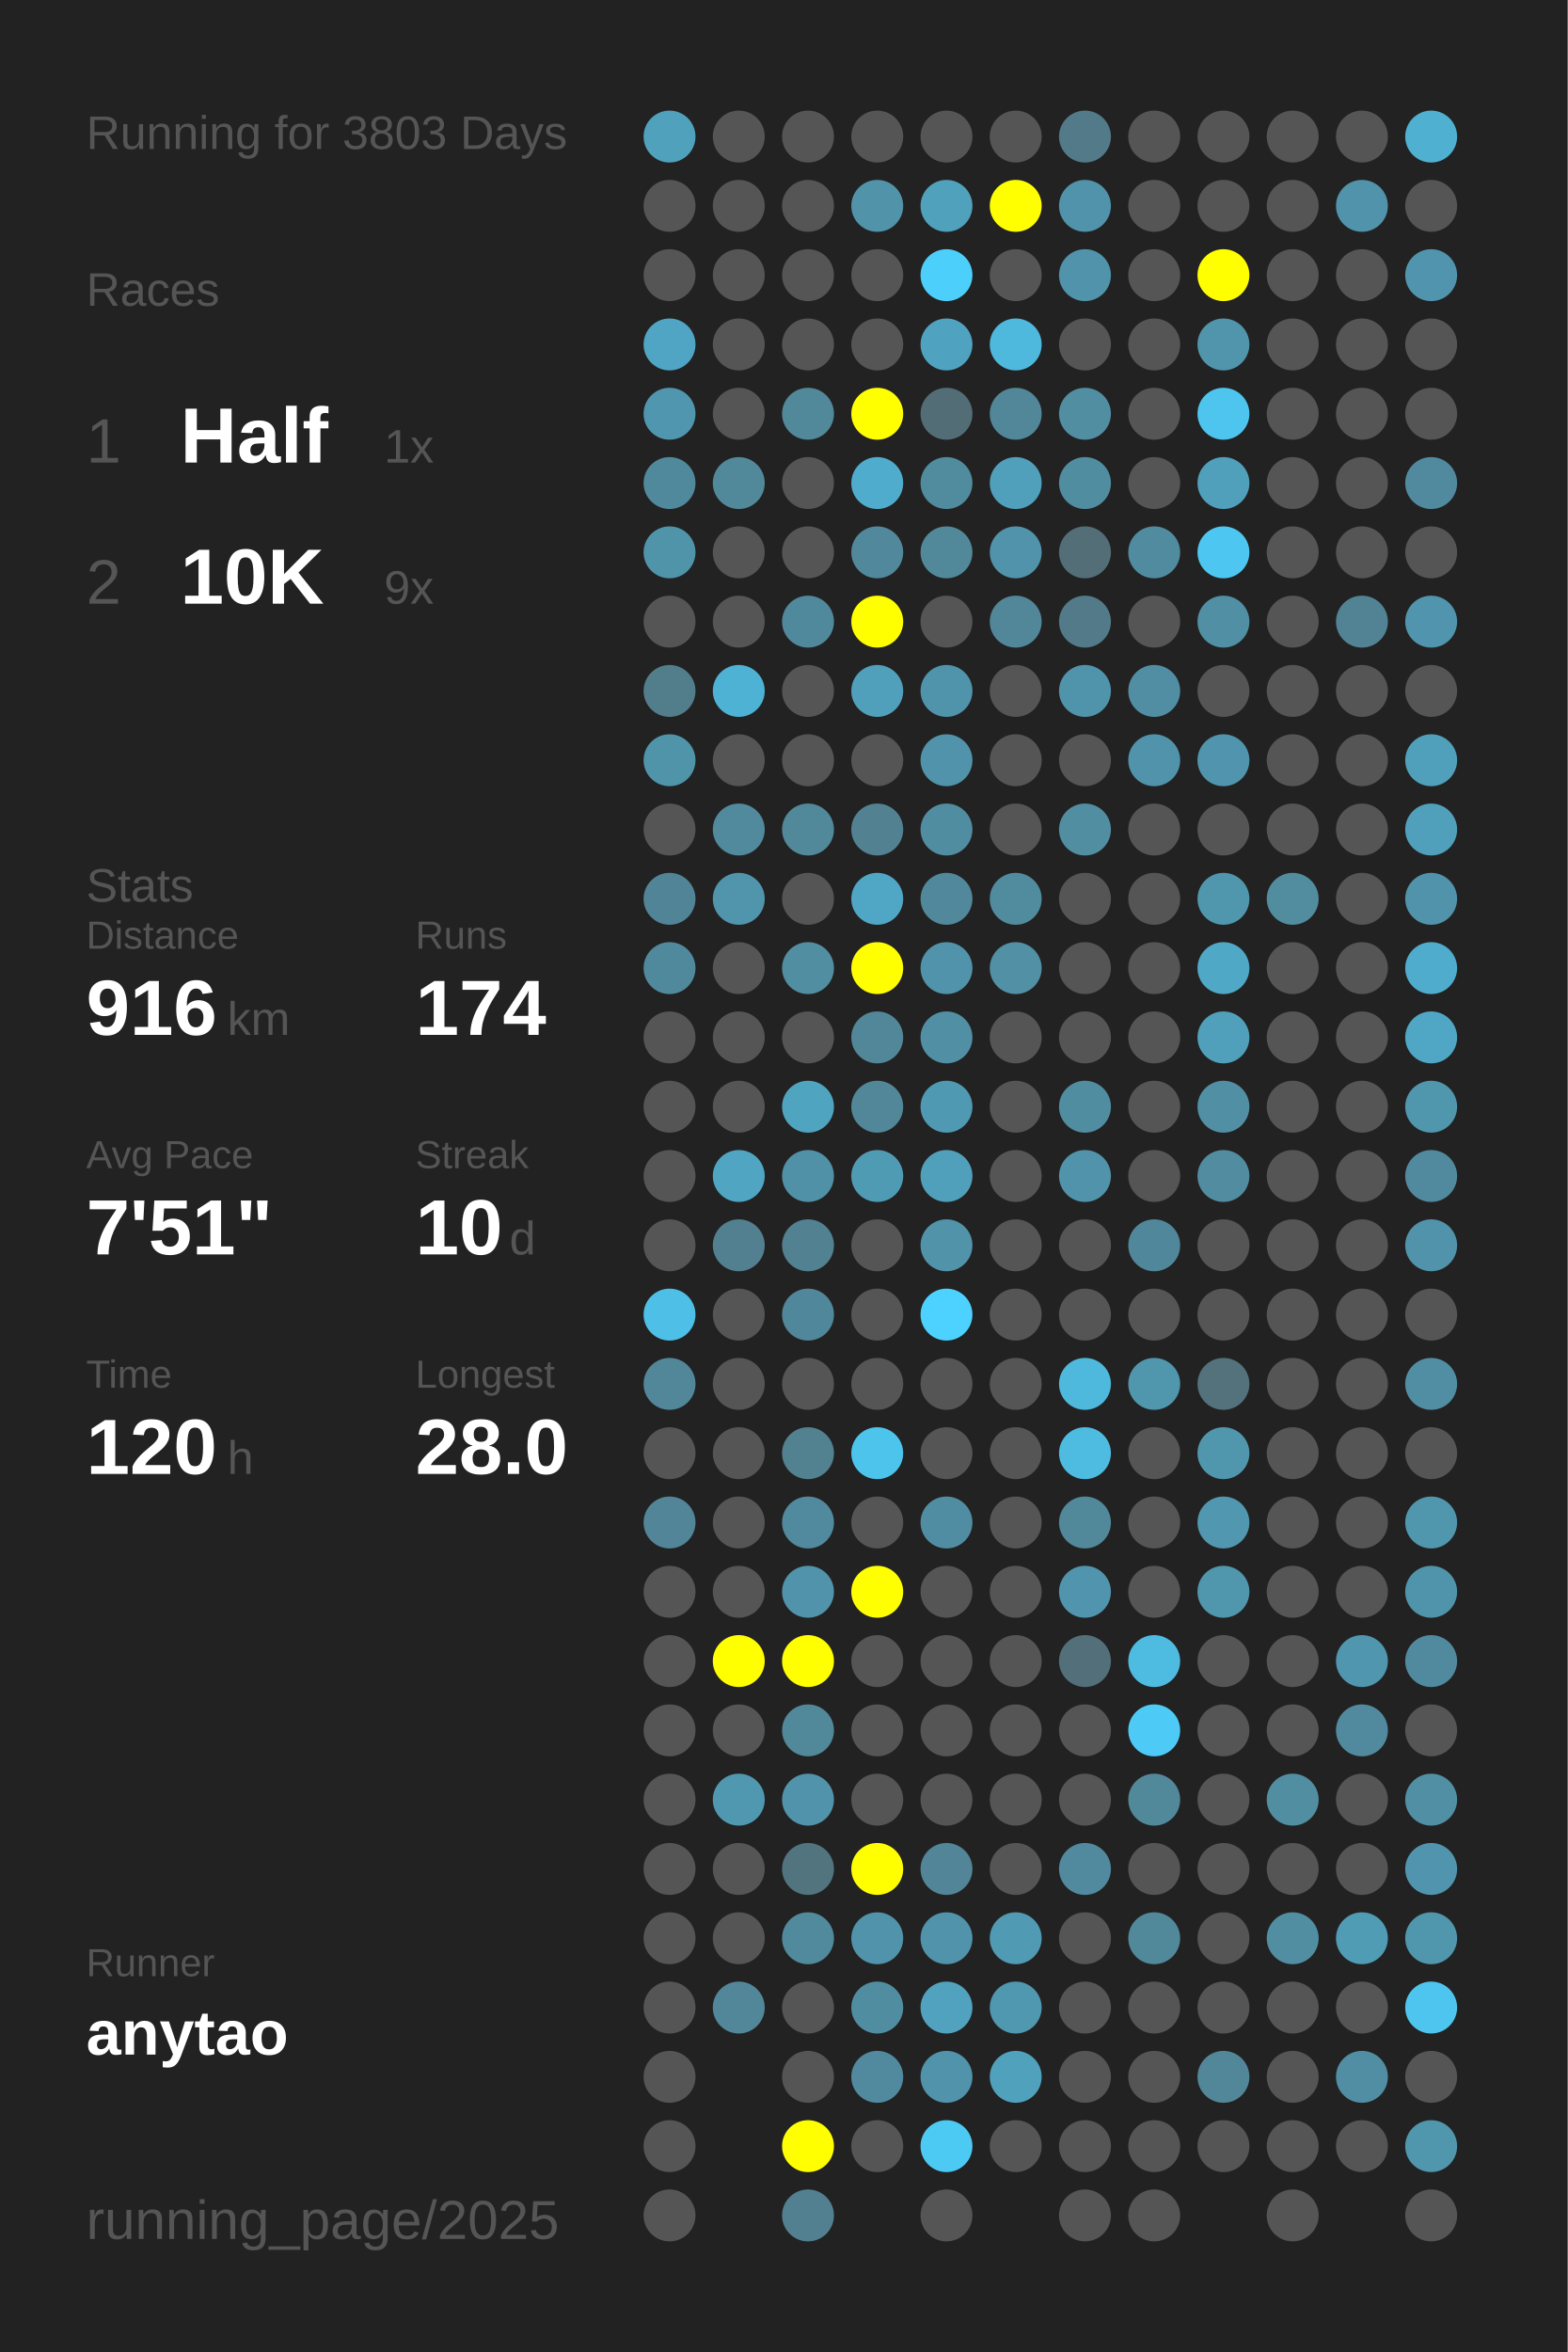
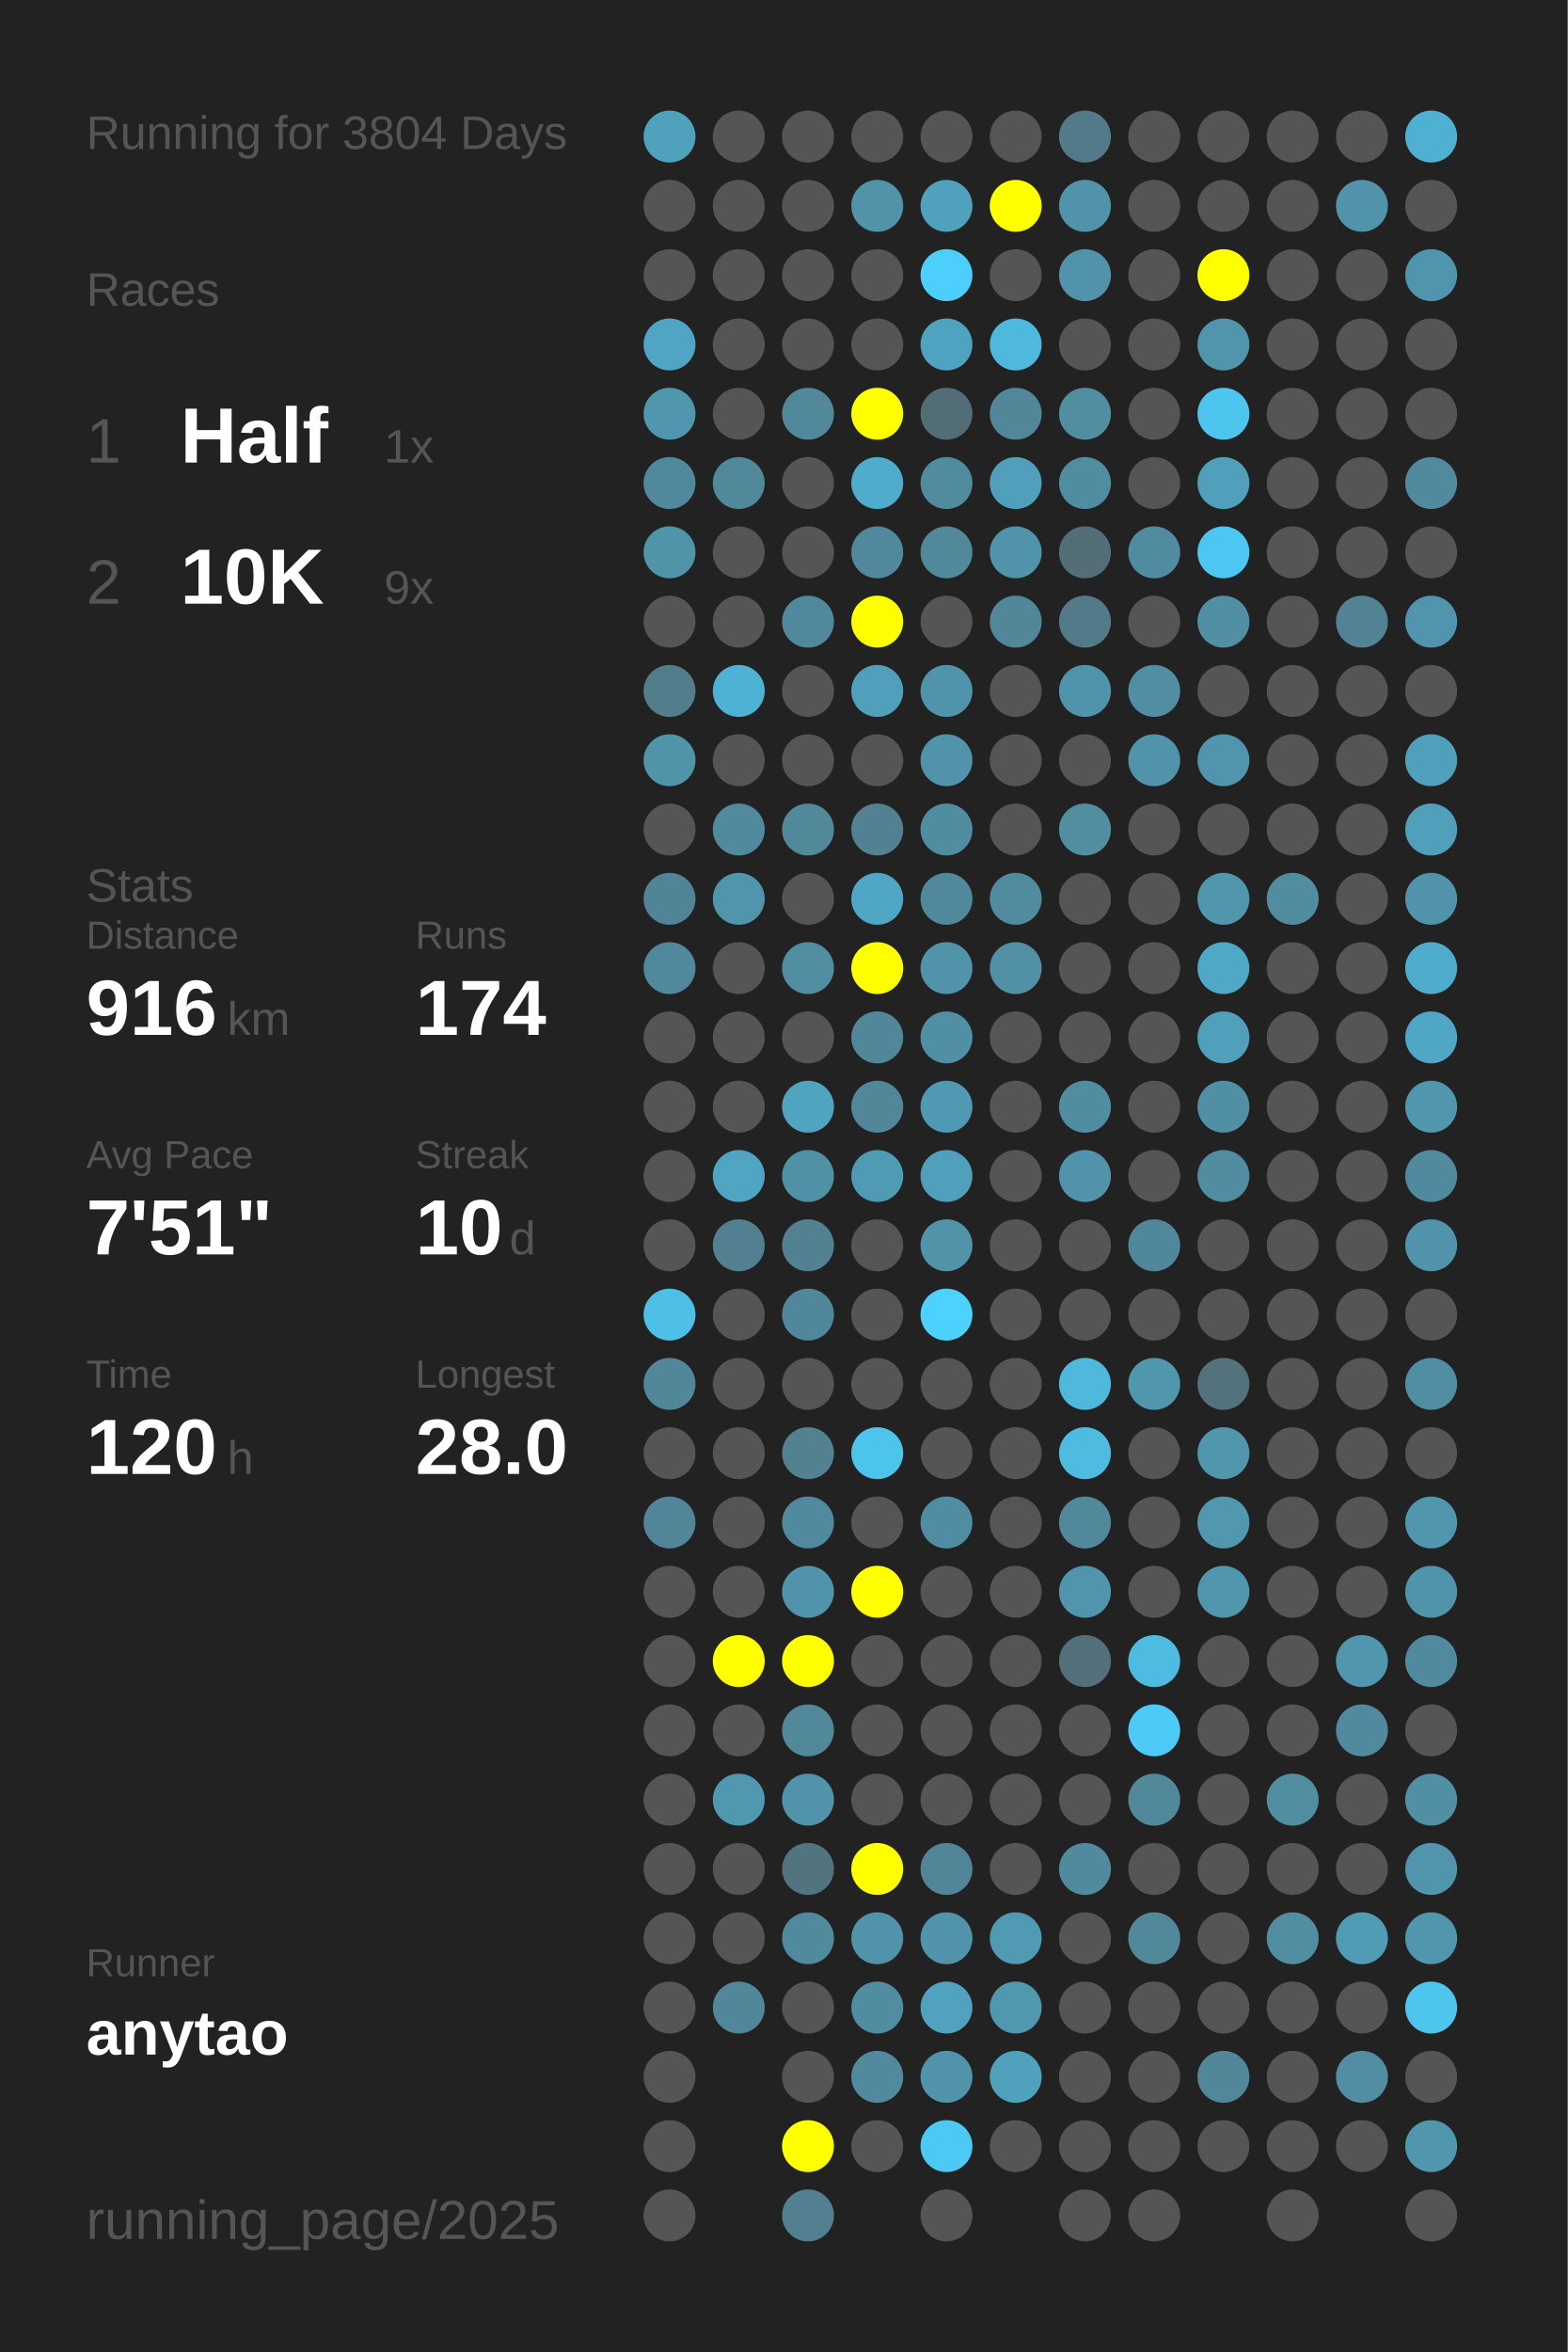
<svg xmlns="http://www.w3.org/2000/svg" baseProfile="full" height="300mm" version="1.1" viewBox="0,0,200,300" width="200mm">
  <defs />
  <rect fill="#222222" height="300" width="200" x="0" y="0" />
-   <text fill="#555555" style="font-size:6px; font-family:Arial;" x="11" y="19">Running for 3803 Days</text>
+   <text fill="#555555" style="font-size:6px; font-family:Arial;" x="11" y="19">Running for 3804 Days</text>
  <text fill="#555555" style="font-size:6px; font-family:Arial;" x="11" y="39">Races</text>
  <text fill="#555555" style="font-size:8px; font-family:Arial;" x="11" y="59">1</text>
  <text fill="#FFFFFF" style="font-size:10px; font-family:Arial; font-weight:bold;" x="23" y="59">Half</text>
  <text fill="#555555" style="font-size:6px; font-family:Arial;" x="49" y="59">1x</text>
  <text fill="#555555" style="font-size:8px; font-family:Arial;" x="11" y="77">2</text>
  <text fill="#FFFFFF" style="font-size:10px; font-family:Arial; font-weight:bold;" x="23" y="77">10K</text>
  <text fill="#555555" style="font-size:6px; font-family:Arial;" x="49" y="77">9x</text>
  <text fill="#555555" style="font-size:6px; font-family:Arial;" x="11" y="115">Stats</text>
  <text fill="#555555" style="font-size:5px; font-family:Arial;" x="11" y="121">Distance</text>
  <text fill="#FFFFFF" style="font-size:10px; font-family:Arial; font-weight:bold;" x="11" y="132">916</text>
  <text fill="#555555" style="font-size:6px; font-family:Arial;" x="29" y="132">km</text>
  <text fill="#555555" style="font-size:5px; font-family:Arial;" x="53" y="121">Runs</text>
  <text fill="#FFFFFF" style="font-size:10px; font-family:Arial; font-weight:bold;" x="53" y="132">174</text>
  <text fill="#555555" style="font-size:5px; font-family:Arial;" x="11" y="149">Avg Pace</text>
  <text fill="#FFFFFF" style="font-size:10px; font-family:Arial; font-weight:bold;" x="11" y="160">7'51"</text>
  <text fill="#555555" style="font-size:5px; font-family:Arial;" x="53" y="149">Streak</text>
  <text fill="#FFFFFF" style="font-size:10px; font-family:Arial; font-weight:bold;" x="53" y="160">10</text>
  <text fill="#555555" style="font-size:6px; font-family:Arial;" x="65" y="160">d</text>
  <text fill="#555555" style="font-size:5px; font-family:Arial;" x="11" y="177">Time</text>
  <text fill="#FFFFFF" style="font-size:10px; font-family:Arial; font-weight:bold;" x="11" y="188">120</text>
  <text fill="#555555" style="font-size:6px; font-family:Arial;" x="29" y="188">h</text>
  <text fill="#555555" style="font-size:5px; font-family:Arial;" x="53" y="177">Longest</text>
  <text fill="#FFFFFF" style="font-size:10px; font-family:Arial; font-weight:bold;" x="53" y="188">28.0</text>
  <text fill="#555555" style="font-size:5px; font-family:Arial;" x="11" y="252.065">Runner</text>
  <text fill="#FFFFFF" style="font-size:8px; font-family:Arial; font-weight:bold;" x="11" y="262.065">anytao</text>
  <text fill="#555555" style="font-size:7px; font-family:Arial;" x="11" y="285.581">running_page/2025</text>
  <circle cx="85.417" cy="17.419" fill="#50a1bc" r="3.312" />
  <circle cx="85.417" cy="26.258" fill="#555555" r="3.312" />
  <circle cx="85.417" cy="35.097" fill="#555555" r="3.312" />
  <circle cx="85.417" cy="43.935" fill="#4fa5c3" r="3.312" />
  <circle cx="85.417" cy="52.774" fill="#5096ae" r="3.312" />
  <circle cx="85.417" cy="61.613" fill="#51899c" r="3.312" />
  <circle cx="85.417" cy="70.452" fill="#5094aa" r="3.312" />
  <circle cx="85.417" cy="79.29" fill="#555555" r="3.312" />
  <circle cx="85.417" cy="88.129" fill="#527d8b" r="3.312" />
  <circle cx="85.417" cy="96.968" fill="#5094aa" r="3.312" />
  <circle cx="85.417" cy="105.806" fill="#555555" r="3.312" />
  <circle cx="85.417" cy="114.645" fill="#518496" r="3.312" />
  <circle cx="85.417" cy="123.484" fill="#51899c" r="3.312" />
  <circle cx="85.417" cy="132.323" fill="#555555" r="3.312" />
  <circle cx="85.417" cy="141.161" fill="#555555" r="3.312" />
  <circle cx="85.417" cy="150" fill="#555555" r="3.312" />
  <circle cx="85.417" cy="158.839" fill="#555555" r="3.312" />
  <circle cx="85.417" cy="167.677" fill="#4ebfe6" r="3.312" />
  <circle cx="85.417" cy="176.516" fill="#518799" r="3.312" />
  <circle cx="85.417" cy="185.355" fill="#555555" r="3.312" />
  <circle cx="85.417" cy="194.194" fill="#518597" r="3.312" />
  <circle cx="85.417" cy="203.032" fill="#555555" r="3.312" />
  <circle cx="85.417" cy="211.871" fill="#555555" r="3.312" />
  <circle cx="85.417" cy="220.71" fill="#555555" r="3.312" />
  <circle cx="85.417" cy="229.548" fill="#555555" r="3.312" />
  <circle cx="85.417" cy="238.387" fill="#555555" r="3.312" />
  <circle cx="85.417" cy="247.226" fill="#555555" r="3.312" />
  <circle cx="85.417" cy="256.065" fill="#555555" r="3.312" />
  <circle cx="85.417" cy="264.903" fill="#555555" r="3.312" />
  <circle cx="85.417" cy="273.742" fill="#555555" r="3.312" />
  <circle cx="85.417" cy="282.581" fill="#555555" r="3.312" />
  <circle cx="94.25" cy="17.419" fill="#555555" r="3.312" />
  <circle cx="94.25" cy="26.258" fill="#555555" r="3.312" />
  <circle cx="94.25" cy="35.097" fill="#555555" r="3.312" />
  <circle cx="94.25" cy="43.935" fill="#555555" r="3.312" />
  <circle cx="94.25" cy="52.774" fill="#555555" r="3.312" />
  <circle cx="94.25" cy="61.613" fill="#51899b" r="3.312" />
  <circle cx="94.25" cy="70.452" fill="#555555" r="3.312" />
  <circle cx="94.25" cy="79.29" fill="#555555" r="3.312" />
  <circle cx="94.25" cy="88.129" fill="#4eb2d4" r="3.312" />
  <circle cx="94.25" cy="96.968" fill="#555555" r="3.312" />
  <circle cx="94.25" cy="105.806" fill="#51899d" r="3.312" />
  <circle cx="94.25" cy="114.645" fill="#5095ac" r="3.312" />
  <circle cx="94.25" cy="123.484" fill="#555555" r="3.312" />
  <circle cx="94.25" cy="132.323" fill="#555555" r="3.312" />
  <circle cx="94.25" cy="141.161" fill="#555555" r="3.312" />
  <circle cx="94.25" cy="150" fill="#4fa5c2" r="3.312" />
  <circle cx="94.25" cy="158.839" fill="#528090" r="3.312" />
  <circle cx="94.25" cy="167.677" fill="#555555" r="3.312" />
  <circle cx="94.25" cy="176.516" fill="#555555" r="3.312" />
  <circle cx="94.25" cy="185.355" fill="#555555" r="3.312" />
  <circle cx="94.25" cy="194.194" fill="#555555" r="3.312" />
  <circle cx="94.25" cy="203.032" fill="#555555" r="3.312" />
  <circle cx="94.25" cy="211.871" fill="#FFFF00" r="3.312" />
  <circle cx="94.25" cy="220.71" fill="#555555" r="3.312" />
  <circle cx="94.25" cy="229.548" fill="#5098b0" r="3.312" />
  <circle cx="94.25" cy="238.387" fill="#555555" r="3.312" />
  <circle cx="94.25" cy="247.226" fill="#555555" r="3.312" />
  <circle cx="94.25" cy="256.065" fill="#518799" r="3.312" />
  <circle cx="103.083" cy="17.419" fill="#555555" r="3.312" />
  <circle cx="103.083" cy="26.258" fill="#555555" r="3.312" />
  <circle cx="103.083" cy="35.097" fill="#555555" r="3.312" />
  <circle cx="103.083" cy="43.935" fill="#555555" r="3.312" />
  <circle cx="103.083" cy="52.774" fill="#51889a" r="3.312" />
  <circle cx="103.083" cy="61.613" fill="#555555" r="3.312" />
  <circle cx="103.083" cy="70.452" fill="#555555" r="3.312" />
  <circle cx="103.083" cy="79.29" fill="#51899c" r="3.312" />
  <circle cx="103.083" cy="88.129" fill="#555555" r="3.312" />
  <circle cx="103.083" cy="96.968" fill="#555555" r="3.312" />
  <circle cx="103.083" cy="105.806" fill="#51899b" r="3.312" />
  <circle cx="103.083" cy="114.645" fill="#555555" r="3.312" />
  <circle cx="103.083" cy="123.484" fill="#518ea2" r="3.312" />
  <circle cx="103.083" cy="132.323" fill="#555555" r="3.312" />
  <circle cx="103.083" cy="141.161" fill="#4fa4c0" r="3.312" />
  <circle cx="103.083" cy="150" fill="#5191a7" r="3.312" />
  <circle cx="103.083" cy="158.839" fill="#528191" r="3.312" />
  <circle cx="103.083" cy="167.677" fill="#51879a" r="3.312" />
  <circle cx="103.083" cy="176.516" fill="#555555" r="3.312" />
  <circle cx="103.083" cy="185.355" fill="#528190" r="3.312" />
  <circle cx="103.083" cy="194.194" fill="#518a9e" r="3.312" />
  <circle cx="103.083" cy="203.032" fill="#5093aa" r="3.312" />
  <circle cx="103.083" cy="211.871" fill="#FFFF00" r="3.312" />
  <circle cx="103.083" cy="220.71" fill="#51889a" r="3.312" />
  <circle cx="103.083" cy="229.548" fill="#5093aa" r="3.312" />
  <circle cx="103.083" cy="238.387" fill="#52747f" r="3.312" />
  <circle cx="103.083" cy="247.226" fill="#518a9d" r="3.312" />
  <circle cx="103.083" cy="256.065" fill="#555555" r="3.312" />
  <circle cx="103.083" cy="264.903" fill="#555555" r="3.312" />
  <circle cx="103.083" cy="273.742" fill="#FFFF00" r="3.312" />
  <circle cx="103.083" cy="282.581" fill="#528090" r="3.312" />
  <circle cx="111.917" cy="17.419" fill="#555555" r="3.312" />
  <circle cx="111.917" cy="26.258" fill="#5193a9" r="3.312" />
  <circle cx="111.917" cy="35.097" fill="#555555" r="3.312" />
  <circle cx="111.917" cy="43.935" fill="#555555" r="3.312" />
  <circle cx="111.917" cy="52.774" fill="#FFFF00" r="3.312" />
  <circle cx="111.917" cy="61.613" fill="#4faccc" r="3.312" />
  <circle cx="111.917" cy="70.452" fill="#51889b" r="3.312" />
  <circle cx="111.917" cy="79.29" fill="#FFFF00" r="3.312" />
  <circle cx="111.917" cy="88.129" fill="#50a0bb" r="3.312" />
  <circle cx="111.917" cy="96.968" fill="#555555" r="3.312" />
  <circle cx="111.917" cy="105.806" fill="#528292" r="3.312" />
  <circle cx="111.917" cy="114.645" fill="#4fa7c5" r="3.312" />
  <circle cx="111.917" cy="123.484" fill="#FFFF00" r="3.312" />
  <circle cx="111.917" cy="132.323" fill="#518799" r="3.312" />
  <circle cx="111.917" cy="141.161" fill="#518799" r="3.312" />
  <circle cx="111.917" cy="150" fill="#509bb4" r="3.312" />
  <circle cx="111.917" cy="158.839" fill="#555555" r="3.312" />
  <circle cx="111.917" cy="167.677" fill="#555555" r="3.312" />
  <circle cx="111.917" cy="176.516" fill="#555555" r="3.312" />
  <circle cx="111.917" cy="185.355" fill="#4dc4ec" r="3.312" />
  <circle cx="111.917" cy="194.194" fill="#555555" r="3.312" />
  <circle cx="111.917" cy="203.032" fill="#FFFF00" r="3.312" />
  <circle cx="111.917" cy="211.871" fill="#555555" r="3.312" />
  <circle cx="111.917" cy="220.71" fill="#555555" r="3.312" />
  <circle cx="111.917" cy="229.548" fill="#555555" r="3.312" />
  <circle cx="111.917" cy="238.387" fill="#FFFF00" r="3.312" />
  <circle cx="111.917" cy="247.226" fill="#5093aa" r="3.312" />
  <circle cx="111.917" cy="256.065" fill="#518da1" r="3.312" />
  <circle cx="111.917" cy="264.903" fill="#518a9e" r="3.312" />
  <circle cx="111.917" cy="273.742" fill="#555555" r="3.312" />
  <circle cx="120.75" cy="17.419" fill="#555555" r="3.312" />
  <circle cx="120.75" cy="26.258" fill="#50a1bc" r="3.312" />
  <circle cx="120.75" cy="35.097" fill="#4dcffb" r="3.312" />
  <circle cx="120.75" cy="43.935" fill="#4fa3c0" r="3.312" />
  <circle cx="120.75" cy="52.774" fill="#536d76" r="3.312" />
  <circle cx="120.75" cy="61.613" fill="#518b9e" r="3.312" />
  <circle cx="120.75" cy="70.452" fill="#51889a" r="3.312" />
  <circle cx="120.75" cy="79.29" fill="#555555" r="3.312" />
  <circle cx="120.75" cy="88.129" fill="#5094ab" r="3.312" />
  <circle cx="120.75" cy="96.968" fill="#5093aa" r="3.312" />
  <circle cx="120.75" cy="105.806" fill="#518da1" r="3.312" />
  <circle cx="120.75" cy="114.645" fill="#51889b" r="3.312" />
  <circle cx="120.75" cy="123.484" fill="#5093aa" r="3.312" />
  <circle cx="120.75" cy="132.323" fill="#518fa5" r="3.312" />
  <circle cx="120.75" cy="141.161" fill="#5099b2" r="3.312" />
  <circle cx="120.75" cy="150" fill="#50a0bb" r="3.312" />
  <circle cx="120.75" cy="158.839" fill="#5193a9" r="3.312" />
  <circle cx="120.75" cy="167.677" fill="#4dd1fe" r="3.312" />
  <circle cx="120.75" cy="176.516" fill="#555555" r="3.312" />
  <circle cx="120.75" cy="185.355" fill="#555555" r="3.312" />
  <circle cx="120.75" cy="194.194" fill="#518da2" r="3.312" />
  <circle cx="120.75" cy="203.032" fill="#555555" r="3.312" />
  <circle cx="120.75" cy="211.871" fill="#555555" r="3.312" />
  <circle cx="120.75" cy="220.71" fill="#555555" r="3.312" />
  <circle cx="120.75" cy="229.548" fill="#555555" r="3.312" />
  <circle cx="120.75" cy="238.387" fill="#518597" r="3.312" />
  <circle cx="120.75" cy="247.226" fill="#5093aa" r="3.312" />
  <circle cx="120.75" cy="256.065" fill="#50a2be" r="3.312" />
  <circle cx="120.75" cy="264.903" fill="#5093aa" r="3.312" />
  <circle cx="120.75" cy="273.742" fill="#4dcaf4" r="3.312" />
  <circle cx="120.75" cy="282.581" fill="#555555" r="3.312" />
  <circle cx="129.583" cy="17.419" fill="#555555" r="3.312" />
  <circle cx="129.583" cy="26.258" fill="#FFFF00" r="3.312" />
  <circle cx="129.583" cy="35.097" fill="#555555" r="3.312" />
  <circle cx="129.583" cy="43.935" fill="#4eb9dd" r="3.312" />
  <circle cx="129.583" cy="52.774" fill="#518799" r="3.312" />
  <circle cx="129.583" cy="61.613" fill="#50a0bb" r="3.312" />
  <circle cx="129.583" cy="70.452" fill="#5093aa" r="3.312" />
  <circle cx="129.583" cy="79.29" fill="#518799" r="3.312" />
  <circle cx="129.583" cy="88.129" fill="#555555" r="3.312" />
  <circle cx="129.583" cy="96.968" fill="#555555" r="3.312" />
  <circle cx="129.583" cy="105.806" fill="#555555" r="3.312" />
  <circle cx="129.583" cy="114.645" fill="#518b9e" r="3.312" />
  <circle cx="129.583" cy="123.484" fill="#5190a5" r="3.312" />
  <circle cx="129.583" cy="132.323" fill="#555555" r="3.312" />
  <circle cx="129.583" cy="141.161" fill="#555555" r="3.312" />
  <circle cx="129.583" cy="150" fill="#555555" r="3.312" />
  <circle cx="129.583" cy="158.839" fill="#555555" r="3.312" />
  <circle cx="129.583" cy="167.677" fill="#555555" r="3.312" />
  <circle cx="129.583" cy="176.516" fill="#555555" r="3.312" />
  <circle cx="129.583" cy="185.355" fill="#555555" r="3.312" />
  <circle cx="129.583" cy="194.194" fill="#555555" r="3.312" />
  <circle cx="129.583" cy="203.032" fill="#555555" r="3.312" />
  <circle cx="129.583" cy="211.871" fill="#555555" r="3.312" />
  <circle cx="129.583" cy="220.71" fill="#555555" r="3.312" />
  <circle cx="129.583" cy="229.548" fill="#555555" r="3.312" />
  <circle cx="129.583" cy="238.387" fill="#555555" r="3.312" />
  <circle cx="129.583" cy="247.226" fill="#509ab3" r="3.312" />
  <circle cx="129.583" cy="256.065" fill="#5097b0" r="3.312" />
  <circle cx="129.583" cy="264.903" fill="#50a1bc" r="3.312" />
  <circle cx="129.583" cy="273.742" fill="#555555" r="3.312" />
  <circle cx="138.417" cy="17.419" fill="#527a88" r="3.312" />
  <circle cx="138.417" cy="26.258" fill="#5093aa" r="3.312" />
  <circle cx="138.417" cy="35.097" fill="#5093aa" r="3.312" />
  <circle cx="138.417" cy="43.935" fill="#555555" r="3.312" />
  <circle cx="138.417" cy="52.774" fill="#518ea2" r="3.312" />
  <circle cx="138.417" cy="61.613" fill="#518da1" r="3.312" />
  <circle cx="138.417" cy="70.452" fill="#536e77" r="3.312" />
  <circle cx="138.417" cy="79.29" fill="#527a88" r="3.312" />
  <circle cx="138.417" cy="88.129" fill="#5094ab" r="3.312" />
  <circle cx="138.417" cy="96.968" fill="#555555" r="3.312" />
  <circle cx="138.417" cy="105.806" fill="#518ea2" r="3.312" />
  <circle cx="138.417" cy="114.645" fill="#555555" r="3.312" />
  <circle cx="138.417" cy="123.484" fill="#555555" r="3.312" />
  <circle cx="138.417" cy="132.323" fill="#555555" r="3.312" />
  <circle cx="138.417" cy="141.161" fill="#518da1" r="3.312" />
  <circle cx="138.417" cy="150" fill="#5093aa" r="3.312" />
  <circle cx="138.417" cy="158.839" fill="#555555" r="3.312" />
  <circle cx="138.417" cy="167.677" fill="#555555" r="3.312" />
  <circle cx="138.417" cy="176.516" fill="#4eb9dd" r="3.312" />
  <circle cx="138.417" cy="185.355" fill="#4ebce1" r="3.312" />
  <circle cx="138.417" cy="194.194" fill="#51889a" r="3.312" />
  <circle cx="138.417" cy="203.032" fill="#5095ad" r="3.312" />
  <circle cx="138.417" cy="211.871" fill="#536f79" r="3.312" />
  <circle cx="138.417" cy="220.71" fill="#555555" r="3.312" />
  <circle cx="138.417" cy="229.548" fill="#555555" r="3.312" />
  <circle cx="138.417" cy="238.387" fill="#518a9e" r="3.312" />
  <circle cx="138.417" cy="247.226" fill="#555555" r="3.312" />
  <circle cx="138.417" cy="256.065" fill="#555555" r="3.312" />
  <circle cx="138.417" cy="264.903" fill="#555555" r="3.312" />
  <circle cx="138.417" cy="273.742" fill="#555555" r="3.312" />
  <circle cx="138.417" cy="282.581" fill="#555555" r="3.312" />
  <circle cx="147.25" cy="17.419" fill="#555555" r="3.312" />
  <circle cx="147.25" cy="26.258" fill="#555555" r="3.312" />
  <circle cx="147.25" cy="35.097" fill="#555555" r="3.312" />
  <circle cx="147.25" cy="43.935" fill="#555555" r="3.312" />
  <circle cx="147.25" cy="52.774" fill="#555555" r="3.312" />
  <circle cx="147.25" cy="61.613" fill="#555555" r="3.312" />
  <circle cx="147.25" cy="70.452" fill="#518b9f" r="3.312" />
  <circle cx="147.25" cy="79.29" fill="#555555" r="3.312" />
  <circle cx="147.25" cy="88.129" fill="#518ea3" r="3.312" />
  <circle cx="147.25" cy="96.968" fill="#5093aa" r="3.312" />
  <circle cx="147.25" cy="105.806" fill="#555555" r="3.312" />
  <circle cx="147.25" cy="114.645" fill="#555555" r="3.312" />
  <circle cx="147.25" cy="123.484" fill="#555555" r="3.312" />
  <circle cx="147.25" cy="132.323" fill="#555555" r="3.312" />
  <circle cx="147.25" cy="141.161" fill="#555555" r="3.312" />
  <circle cx="147.25" cy="150" fill="#555555" r="3.312" />
  <circle cx="147.25" cy="158.839" fill="#51879a" r="3.312" />
  <circle cx="147.25" cy="167.677" fill="#555555" r="3.312" />
  <circle cx="147.25" cy="176.516" fill="#5096ad" r="3.312" />
  <circle cx="147.25" cy="185.355" fill="#555555" r="3.312" />
  <circle cx="147.25" cy="194.194" fill="#555555" r="3.312" />
  <circle cx="147.25" cy="203.032" fill="#555555" r="3.312" />
  <circle cx="147.25" cy="211.871" fill="#4ebbe0" r="3.312" />
  <circle cx="147.25" cy="220.71" fill="#4dcbf6" r="3.312" />
  <circle cx="147.25" cy="229.548" fill="#51889a" r="3.312" />
  <circle cx="147.25" cy="238.387" fill="#555555" r="3.312" />
  <circle cx="147.25" cy="247.226" fill="#51889a" r="3.312" />
  <circle cx="147.25" cy="256.065" fill="#555555" r="3.312" />
  <circle cx="147.25" cy="264.903" fill="#555555" r="3.312" />
  <circle cx="147.25" cy="273.742" fill="#555555" r="3.312" />
  <circle cx="147.25" cy="282.581" fill="#555555" r="3.312" />
  <circle cx="156.083" cy="17.419" fill="#555555" r="3.312" />
  <circle cx="156.083" cy="26.258" fill="#555555" r="3.312" />
  <circle cx="156.083" cy="35.097" fill="#FFFF00" r="3.312" />
  <circle cx="156.083" cy="43.935" fill="#5095ac" r="3.312" />
  <circle cx="156.083" cy="52.774" fill="#4dc5ee" r="3.312" />
  <circle cx="156.083" cy="61.613" fill="#50a0bc" r="3.312" />
  <circle cx="156.083" cy="70.452" fill="#4dc7f1" r="3.312" />
  <circle cx="156.083" cy="79.29" fill="#518fa4" r="3.312" />
  <circle cx="156.083" cy="88.129" fill="#555555" r="3.312" />
  <circle cx="156.083" cy="96.968" fill="#5095ad" r="3.312" />
  <circle cx="156.083" cy="105.806" fill="#555555" r="3.312" />
  <circle cx="156.083" cy="114.645" fill="#5096ad" r="3.312" />
  <circle cx="156.083" cy="123.484" fill="#4fa8c6" r="3.312" />
  <circle cx="156.083" cy="132.323" fill="#50a0bb" r="3.312" />
  <circle cx="156.083" cy="141.161" fill="#518fa4" r="3.312" />
  <circle cx="156.083" cy="150" fill="#518ca0" r="3.312" />
  <circle cx="156.083" cy="158.839" fill="#555555" r="3.312" />
  <circle cx="156.083" cy="167.677" fill="#555555" r="3.312" />
  <circle cx="156.083" cy="176.516" fill="#53727c" r="3.312" />
  <circle cx="156.083" cy="185.355" fill="#5097ae" r="3.312" />
  <circle cx="156.083" cy="194.194" fill="#5097af" r="3.312" />
  <circle cx="156.083" cy="203.032" fill="#5096ad" r="3.312" />
  <circle cx="156.083" cy="211.871" fill="#555555" r="3.312" />
  <circle cx="156.083" cy="220.71" fill="#555555" r="3.312" />
  <circle cx="156.083" cy="229.548" fill="#555555" r="3.312" />
  <circle cx="156.083" cy="238.387" fill="#555555" r="3.312" />
  <circle cx="156.083" cy="247.226" fill="#555555" r="3.312" />
  <circle cx="156.083" cy="256.065" fill="#555555" r="3.312" />
  <circle cx="156.083" cy="264.903" fill="#518799" r="3.312" />
  <circle cx="156.083" cy="273.742" fill="#555555" r="3.312" />
  <circle cx="164.917" cy="17.419" fill="#555555" r="3.312" />
  <circle cx="164.917" cy="26.258" fill="#555555" r="3.312" />
  <circle cx="164.917" cy="35.097" fill="#555555" r="3.312" />
  <circle cx="164.917" cy="43.935" fill="#555555" r="3.312" />
  <circle cx="164.917" cy="52.774" fill="#555555" r="3.312" />
  <circle cx="164.917" cy="61.613" fill="#555555" r="3.312" />
  <circle cx="164.917" cy="70.452" fill="#555555" r="3.312" />
  <circle cx="164.917" cy="79.29" fill="#555555" r="3.312" />
  <circle cx="164.917" cy="88.129" fill="#555555" r="3.312" />
  <circle cx="164.917" cy="96.968" fill="#555555" r="3.312" />
  <circle cx="164.917" cy="105.806" fill="#555555" r="3.312" />
  <circle cx="164.917" cy="114.645" fill="#518c9f" r="3.312" />
  <circle cx="164.917" cy="123.484" fill="#555555" r="3.312" />
  <circle cx="164.917" cy="132.323" fill="#555555" r="3.312" />
  <circle cx="164.917" cy="141.161" fill="#555555" r="3.312" />
  <circle cx="164.917" cy="150" fill="#555555" r="3.312" />
  <circle cx="164.917" cy="158.839" fill="#555555" r="3.312" />
  <circle cx="164.917" cy="167.677" fill="#555555" r="3.312" />
  <circle cx="164.917" cy="176.516" fill="#555555" r="3.312" />
  <circle cx="164.917" cy="185.355" fill="#555555" r="3.312" />
  <circle cx="164.917" cy="194.194" fill="#555555" r="3.312" />
  <circle cx="164.917" cy="203.032" fill="#555555" r="3.312" />
  <circle cx="164.917" cy="211.871" fill="#555555" r="3.312" />
  <circle cx="164.917" cy="220.71" fill="#555555" r="3.312" />
  <circle cx="164.917" cy="229.548" fill="#518ea2" r="3.312" />
  <circle cx="164.917" cy="238.387" fill="#555555" r="3.312" />
  <circle cx="164.917" cy="247.226" fill="#518ea2" r="3.312" />
  <circle cx="164.917" cy="256.065" fill="#555555" r="3.312" />
  <circle cx="164.917" cy="264.903" fill="#555555" r="3.312" />
  <circle cx="164.917" cy="273.742" fill="#555555" r="3.312" />
  <circle cx="164.917" cy="282.581" fill="#555555" r="3.312" />
  <circle cx="173.75" cy="17.419" fill="#555555" r="3.312" />
  <circle cx="173.75" cy="26.258" fill="#5093aa" r="3.312" />
  <circle cx="173.75" cy="35.097" fill="#555555" r="3.312" />
  <circle cx="173.75" cy="43.935" fill="#555555" r="3.312" />
  <circle cx="173.75" cy="52.774" fill="#555555" r="3.312" />
  <circle cx="173.75" cy="61.613" fill="#555555" r="3.312" />
  <circle cx="173.75" cy="70.452" fill="#555555" r="3.312" />
  <circle cx="173.75" cy="79.29" fill="#528394" r="3.312" />
  <circle cx="173.75" cy="88.129" fill="#555555" r="3.312" />
  <circle cx="173.75" cy="96.968" fill="#555555" r="3.312" />
  <circle cx="173.75" cy="105.806" fill="#555555" r="3.312" />
  <circle cx="173.75" cy="114.645" fill="#555555" r="3.312" />
  <circle cx="173.75" cy="123.484" fill="#555555" r="3.312" />
  <circle cx="173.75" cy="132.323" fill="#555555" r="3.312" />
  <circle cx="173.75" cy="141.161" fill="#555555" r="3.312" />
  <circle cx="173.75" cy="150" fill="#555555" r="3.312" />
  <circle cx="173.75" cy="158.839" fill="#555555" r="3.312" />
  <circle cx="173.75" cy="167.677" fill="#555555" r="3.312" />
  <circle cx="173.75" cy="176.516" fill="#555555" r="3.312" />
  <circle cx="173.75" cy="185.355" fill="#555555" r="3.312" />
  <circle cx="173.75" cy="194.194" fill="#555555" r="3.312" />
  <circle cx="173.75" cy="203.032" fill="#555555" r="3.312" />
  <circle cx="173.75" cy="211.871" fill="#5096ae" r="3.312" />
  <circle cx="173.75" cy="220.71" fill="#518a9e" r="3.312" />
  <circle cx="173.75" cy="229.548" fill="#555555" r="3.312" />
  <circle cx="173.75" cy="238.387" fill="#555555" r="3.312" />
  <circle cx="173.75" cy="247.226" fill="#509cb5" r="3.312" />
  <circle cx="173.75" cy="256.065" fill="#555555" r="3.312" />
  <circle cx="173.75" cy="264.903" fill="#518ea3" r="3.312" />
  <circle cx="173.75" cy="273.742" fill="#555555" r="3.312" />
  <circle cx="182.583" cy="17.419" fill="#4fb0d1" r="3.312" />
  <circle cx="182.583" cy="26.258" fill="#555555" r="3.312" />
  <circle cx="182.583" cy="35.097" fill="#5095ad" r="3.312" />
  <circle cx="182.583" cy="43.935" fill="#555555" r="3.312" />
  <circle cx="182.583" cy="52.774" fill="#555555" r="3.312" />
  <circle cx="182.583" cy="61.613" fill="#518a9e" r="3.312" />
  <circle cx="182.583" cy="70.452" fill="#555555" r="3.312" />
  <circle cx="182.583" cy="79.29" fill="#5095ad" r="3.312" />
  <circle cx="182.583" cy="88.129" fill="#555555" r="3.312" />
  <circle cx="182.583" cy="96.968" fill="#50a0bb" r="3.312" />
  <circle cx="182.583" cy="105.806" fill="#50a0bb" r="3.312" />
  <circle cx="182.583" cy="114.645" fill="#5093aa" r="3.312" />
  <circle cx="182.583" cy="123.484" fill="#4faccc" r="3.312" />
  <circle cx="182.583" cy="132.323" fill="#4fa7c5" r="3.312" />
  <circle cx="182.583" cy="141.161" fill="#5096ad" r="3.312" />
  <circle cx="182.583" cy="150" fill="#518a9e" r="3.312" />
  <circle cx="182.583" cy="158.839" fill="#5093aa" r="3.312" />
  <circle cx="182.583" cy="167.677" fill="#555555" r="3.312" />
  <circle cx="182.583" cy="176.516" fill="#518ea3" r="3.312" />
  <circle cx="182.583" cy="185.355" fill="#555555" r="3.312" />
  <circle cx="182.583" cy="194.194" fill="#5096ad" r="3.312" />
  <circle cx="182.583" cy="203.032" fill="#5094ab" r="3.312" />
  <circle cx="182.583" cy="211.871" fill="#518a9e" r="3.312" />
  <circle cx="182.583" cy="220.71" fill="#555555" r="3.312" />
  <circle cx="182.583" cy="229.548" fill="#518fa4" r="3.312" />
  <circle cx="182.583" cy="238.387" fill="#5095ad" r="3.312" />
  <circle cx="182.583" cy="247.226" fill="#5096ad" r="3.312" />
  <circle cx="182.583" cy="256.065" fill="#4dc5ee" r="3.312" />
  <circle cx="182.583" cy="264.903" fill="#555555" r="3.312" />
  <circle cx="182.583" cy="273.742" fill="#5096ad" r="3.312" />
  <circle cx="182.583" cy="282.581" fill="#555555" r="3.312" />
</svg>
